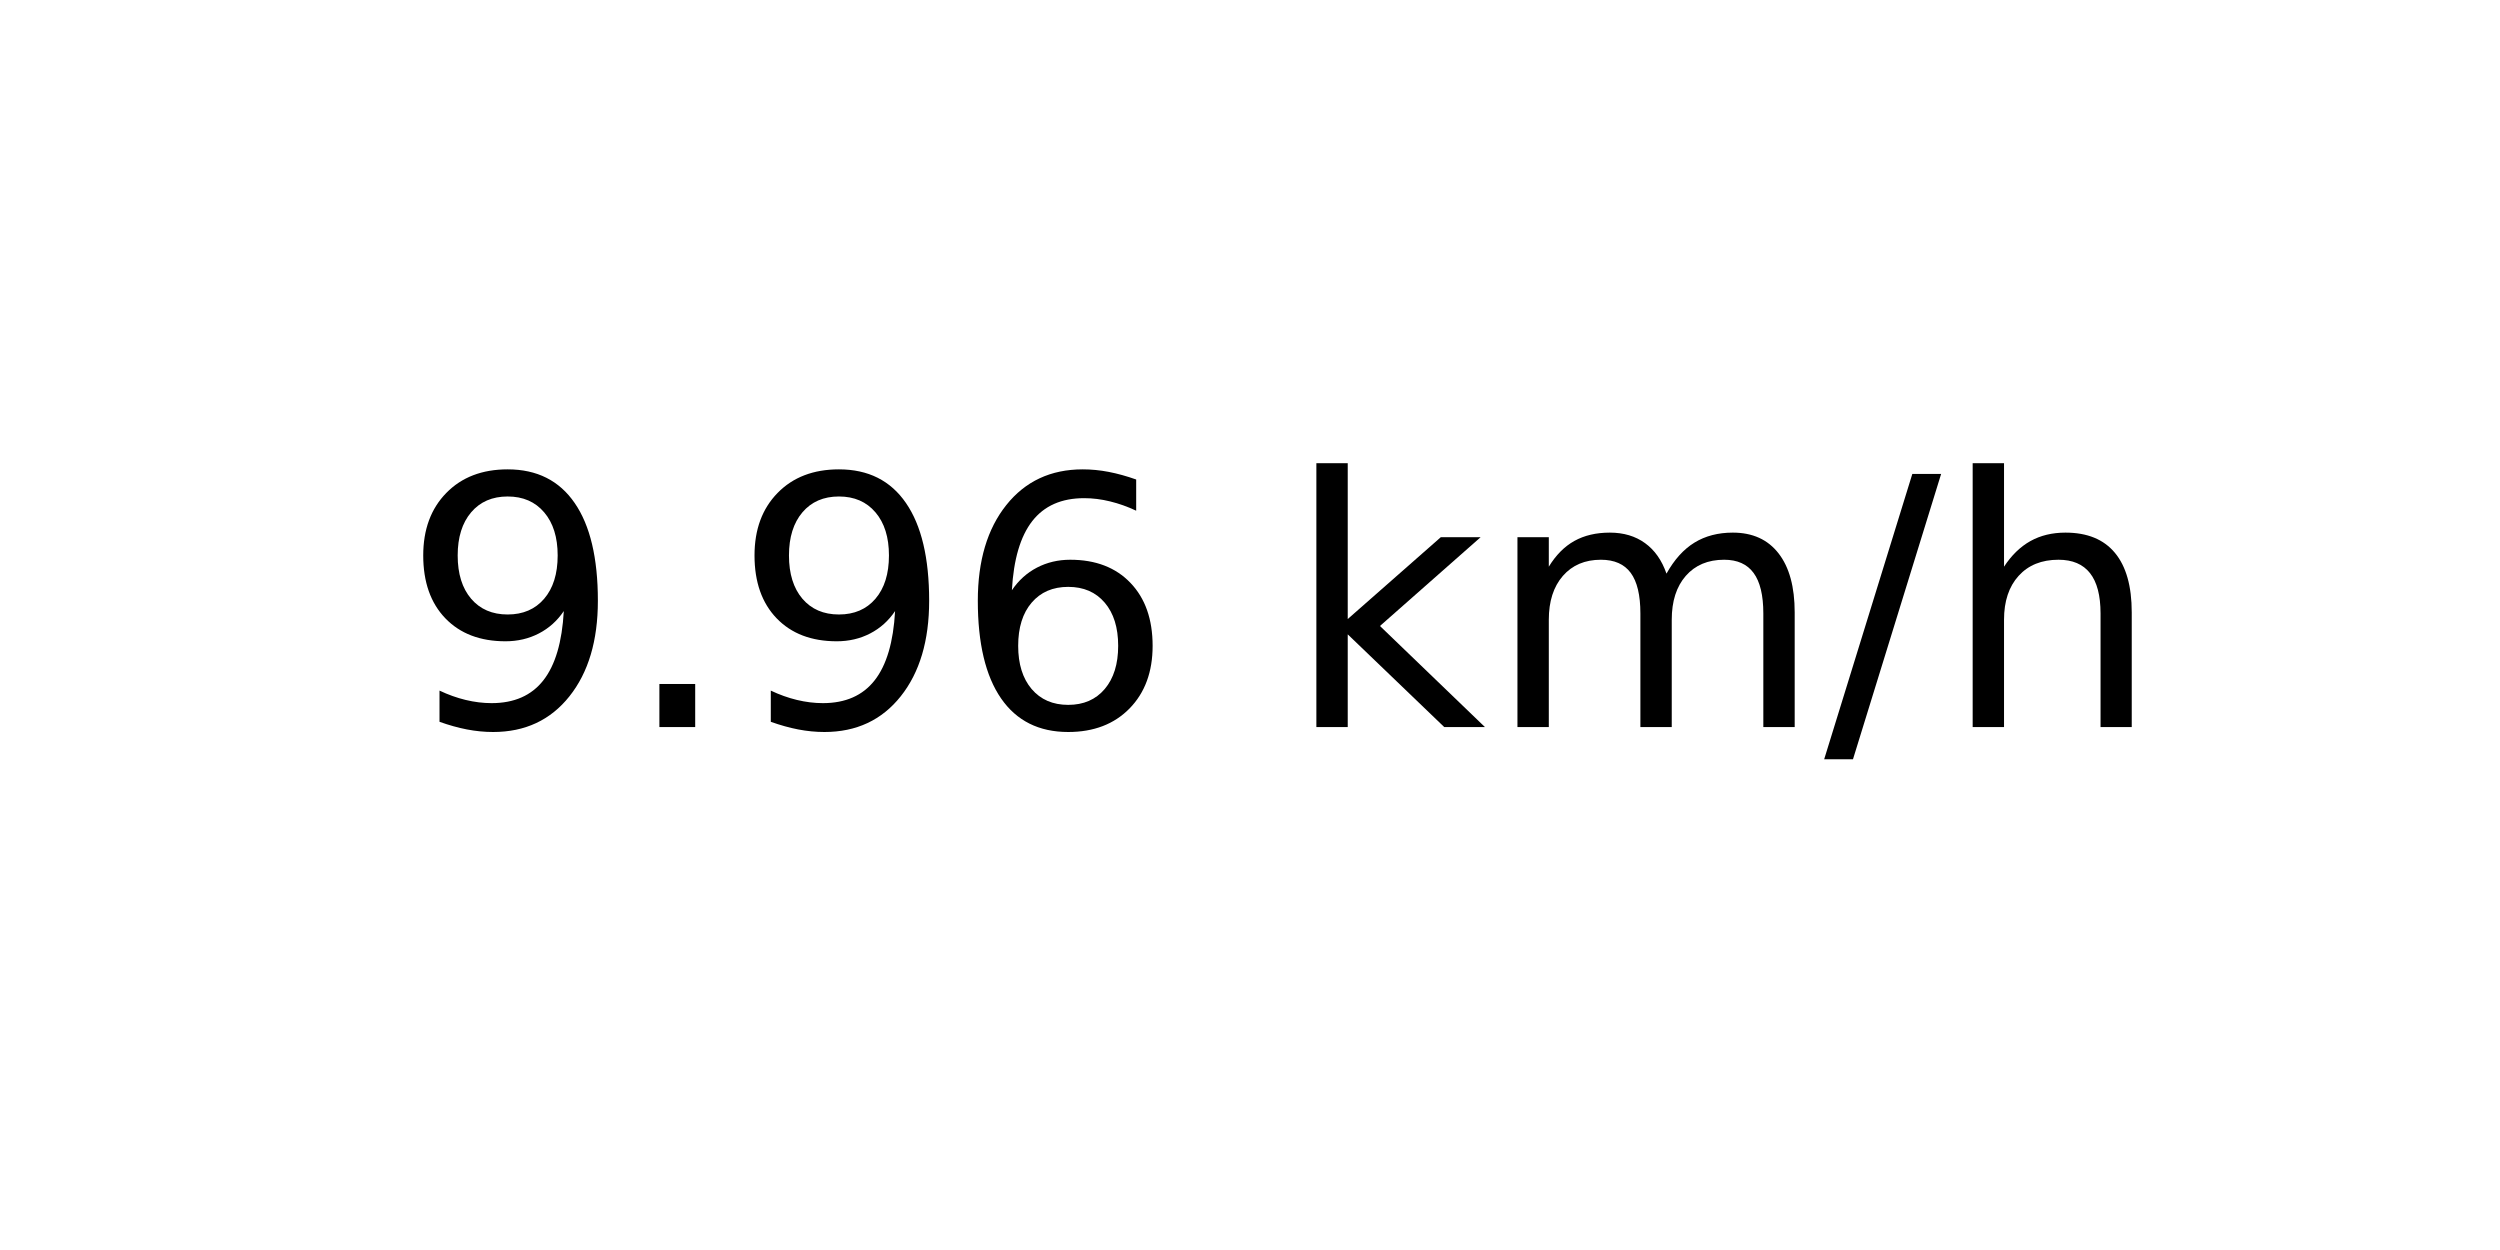
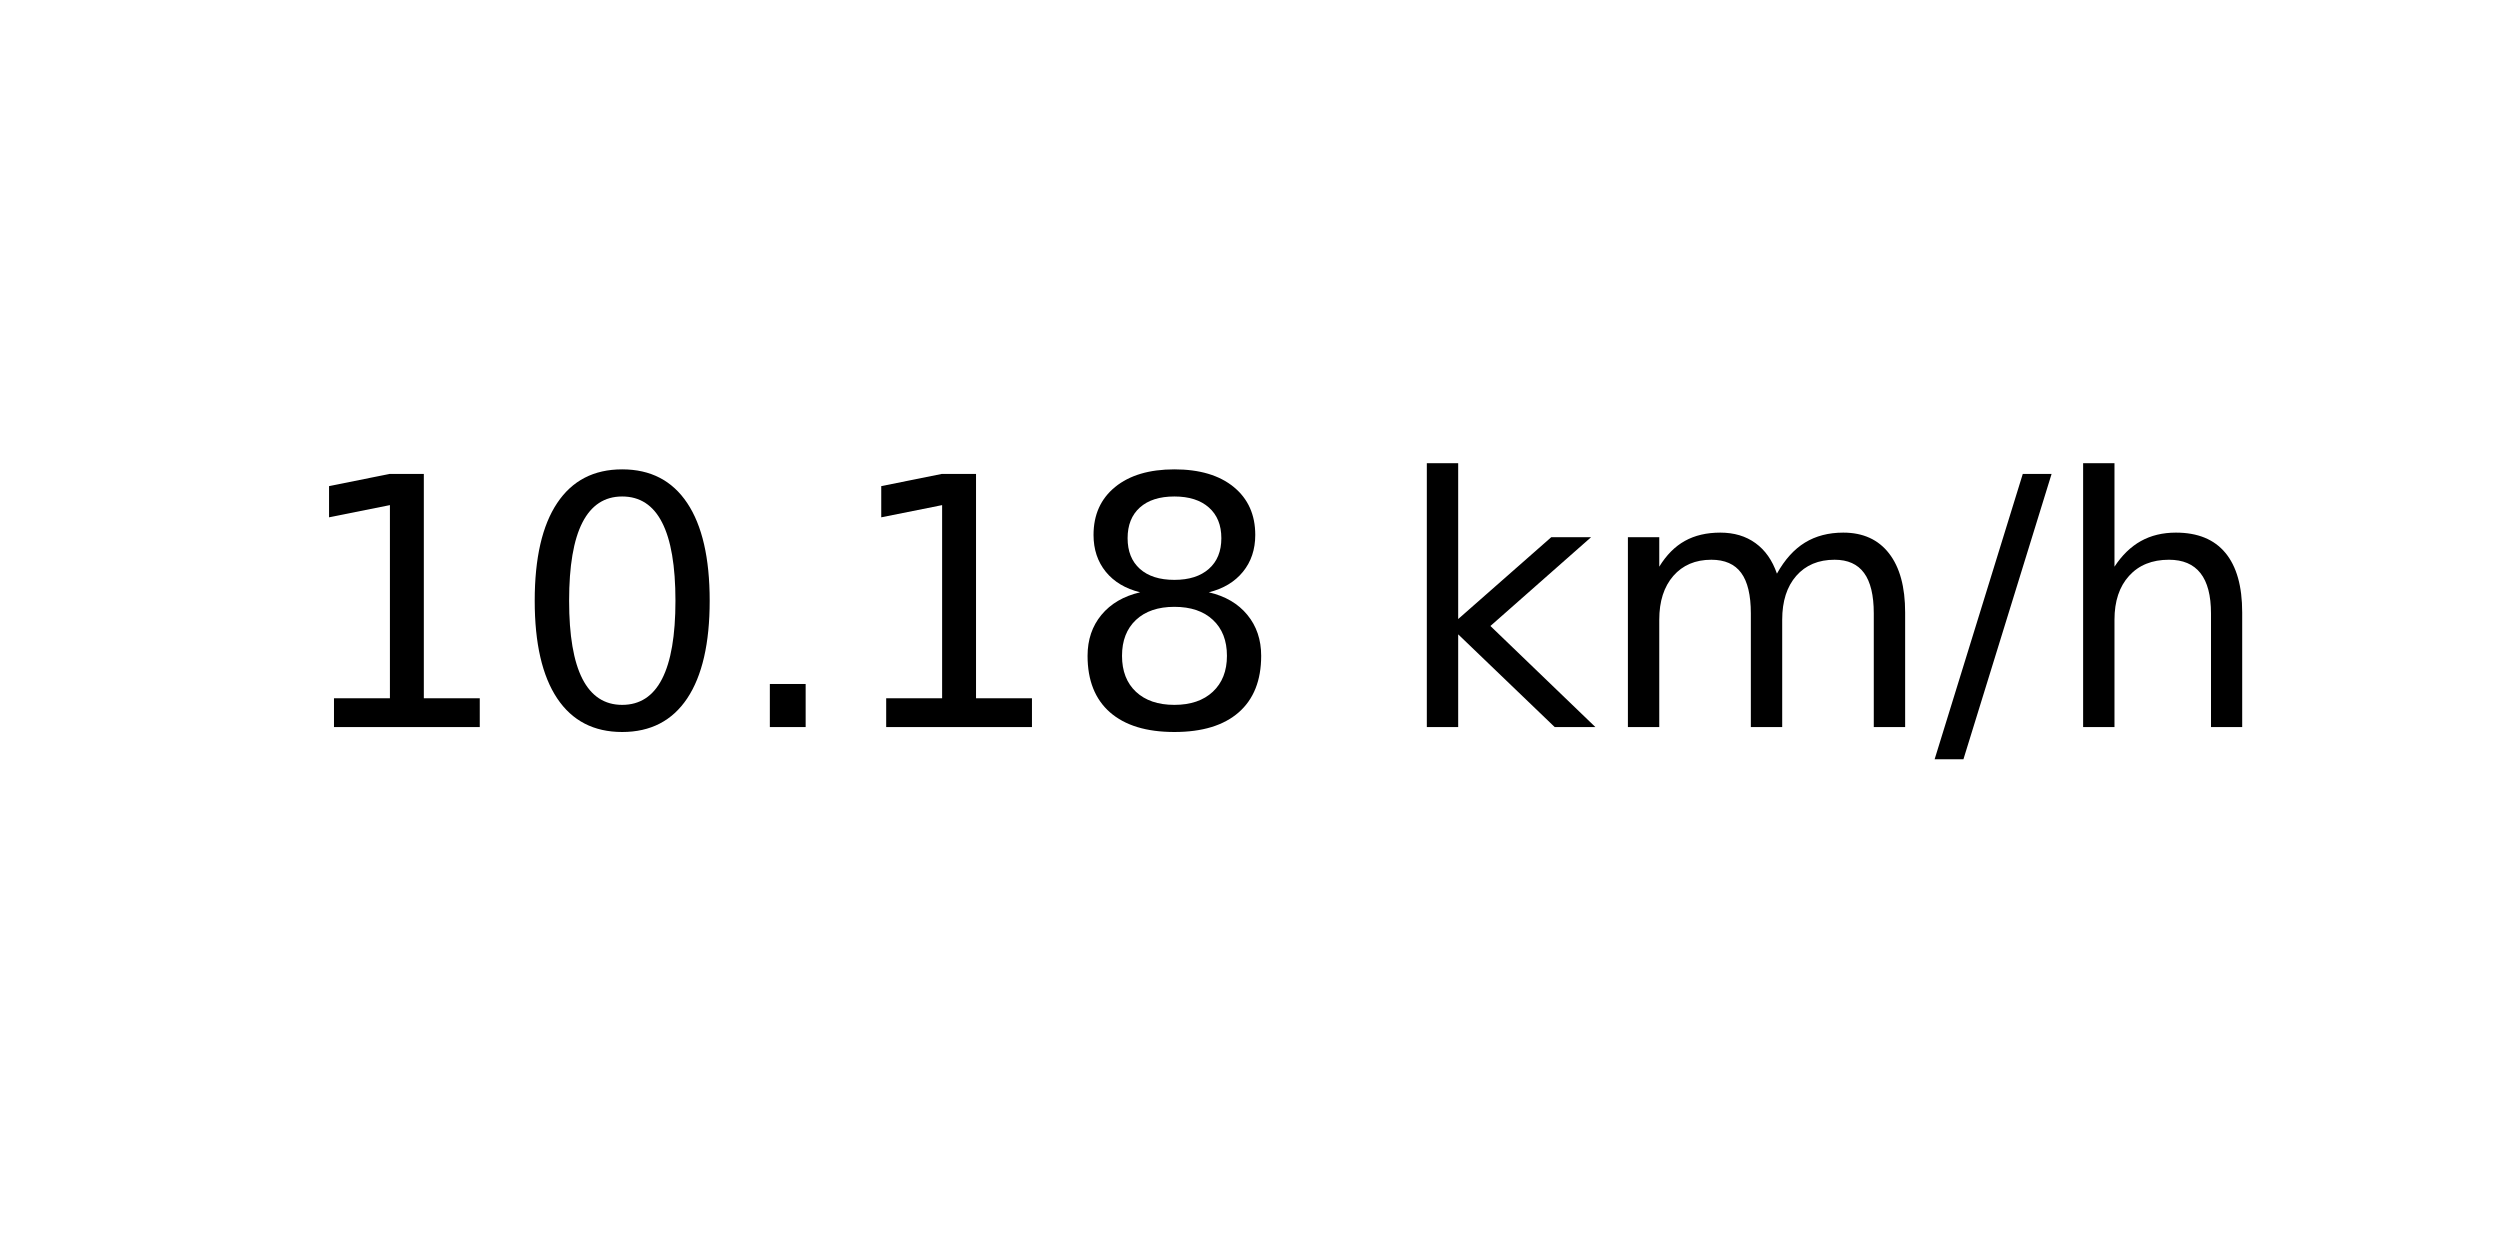
<svg xmlns="http://www.w3.org/2000/svg" xmlns:xlink="http://www.w3.org/1999/xlink" width="72pt" height="36pt" viewBox="0 0 72 36" version="1.1">
  <defs>
    <style type="text/css">*{stroke-linejoin: round; stroke-linecap: butt}</style>
  </defs>
  <g id="figure_1">
    <g id="axes_1">
      <g id="text_1">
-         <g transform="translate(11.55937 20.93937) scale(0.1 -0.1)">
+         <g transform="translate(8.378125 20.93937) scale(0.1 -0.1)">
          <defs>
-             <path id="DejaVuSans-39" d="M 703 97  L 703 672  Q 941 559 1184 500  Q 1428 441 1663 441  Q 2288 441 2617 861  Q 2947 1281 2994 2138  Q 2813 1869 2534 1725  Q 2256 1581 1919 1581  Q 1219 1581 811 2004  Q 403 2428 403 3163  Q 403 3881 828 4315  Q 1253 4750 1959 4750  Q 2769 4750 3195 4129  Q 3622 3509 3622 2328  Q 3622 1225 3098 567  Q 2575 -91 1691 -91  Q 1453 -91 1209 -44  Q 966 3 703 97  z M 1959 2075  Q 2384 2075 2632 2365  Q 2881 2656 2881 3163  Q 2881 3666 2632 3958  Q 2384 4250 1959 4250  Q 1534 4250 1286 3958  Q 1038 3666 1038 3163  Q 1038 2656 1286 2365  Q 1534 2075 1959 2075  z " transform="scale(0.015625)" />
+             <path id="DejaVuSans-31" d="M 794 531  L 1825 531  L 1825 4091  L 703 3866  L 703 4441  L 1819 4666  L 2450 4666  L 2450 531  L 3481 531  L 3481 0  L 794 0  L 794 531  z " transform="scale(0.015625)" />
+             <path id="DejaVuSans-30" d="M 2034 4250  Q 1547 4250 1301 3770  Q 1056 3291 1056 2328  Q 1056 1369 1301 889  Q 1547 409 2034 409  Q 2525 409 2770 889  Q 3016 1369 3016 2328  Q 3016 3291 2770 3770  Q 2525 4250 2034 4250  z M 2034 4750  Q 2819 4750 3233 4129  Q 3647 3509 3647 2328  Q 3647 1150 3233 529  Q 2819 -91 2034 -91  Q 1250 -91 836 529  Q 422 1150 422 2328  Q 422 3509 836 4129  Q 1250 4750 2034 4750  z " transform="scale(0.015625)" />
            <path id="DejaVuSans-2e" d="M 684 794  L 1344 794  L 1344 0  L 684 0  L 684 794  z " transform="scale(0.015625)" />
-             <path id="DejaVuSans-36" d="M 2113 2584  Q 1688 2584 1439 2293  Q 1191 2003 1191 1497  Q 1191 994 1439 701  Q 1688 409 2113 409  Q 2538 409 2786 701  Q 3034 994 3034 1497  Q 3034 2003 2786 2293  Q 2538 2584 2113 2584  z M 3366 4563  L 3366 3988  Q 3128 4100 2886 4159  Q 2644 4219 2406 4219  Q 1781 4219 1451 3797  Q 1122 3375 1075 2522  Q 1259 2794 1537 2939  Q 1816 3084 2150 3084  Q 2853 3084 3261 2657  Q 3669 2231 3669 1497  Q 3669 778 3244 343  Q 2819 -91 2113 -91  Q 1303 -91 875 529  Q 447 1150 447 2328  Q 447 3434 972 4092  Q 1497 4750 2381 4750  Q 2619 4750 2861 4703  Q 3103 4656 3366 4563  z " transform="scale(0.015625)" />
+             <path id="DejaVuSans-38" d="M 2034 2216  Q 1584 2216 1326 1975  Q 1069 1734 1069 1313  Q 1069 891 1326 650  Q 1584 409 2034 409  Q 2484 409 2743 651  Q 3003 894 3003 1313  Q 3003 1734 2745 1975  Q 2488 2216 2034 2216  z M 1403 2484  Q 997 2584 770 2862  Q 544 3141 544 3541  Q 544 4100 942 4425  Q 1341 4750 2034 4750  Q 2731 4750 3128 4425  Q 3525 4100 3525 3541  Q 3525 3141 3298 2862  Q 3072 2584 2669 2484  Q 3125 2378 3379 2068  Q 3634 1759 3634 1313  Q 3634 634 3220 271  Q 2806 -91 2034 -91  Q 1263 -91 848 271  Q 434 634 434 1313  Q 434 1759 690 2068  Q 947 2378 1403 2484  z M 1172 3481  Q 1172 3119 1398 2916  Q 1625 2713 2034 2713  Q 2441 2713 2670 2916  Q 2900 3119 2900 3481  Q 2900 3844 2670 4047  Q 2441 4250 2034 4250  Q 1625 4250 1398 4047  Q 1172 3844 1172 3481  z " transform="scale(0.015625)" />
            <path id="DejaVuSans-20" transform="scale(0.015625)" />
            <path id="DejaVuSans-6b" d="M 581 4863  L 1159 4863  L 1159 1991  L 2875 3500  L 3609 3500  L 1753 1863  L 3688 0  L 2938 0  L 1159 1709  L 1159 0  L 581 0  L 581 4863  z " transform="scale(0.015625)" />
            <path id="DejaVuSans-6d" d="M 3328 2828  Q 3544 3216 3844 3400  Q 4144 3584 4550 3584  Q 5097 3584 5394 3201  Q 5691 2819 5691 2113  L 5691 0  L 5113 0  L 5113 2094  Q 5113 2597 4934 2840  Q 4756 3084 4391 3084  Q 3944 3084 3684 2787  Q 3425 2491 3425 1978  L 3425 0  L 2847 0  L 2847 2094  Q 2847 2600 2669 2842  Q 2491 3084 2119 3084  Q 1678 3084 1418 2786  Q 1159 2488 1159 1978  L 1159 0  L 581 0  L 581 3500  L 1159 3500  L 1159 2956  Q 1356 3278 1631 3431  Q 1906 3584 2284 3584  Q 2666 3584 2933 3390  Q 3200 3197 3328 2828  z " transform="scale(0.015625)" />
            <path id="DejaVuSans-2f" d="M 1625 4666  L 2156 4666  L 531 -594  L 0 -594  L 1625 4666  z " transform="scale(0.015625)" />
            <path id="DejaVuSans-68" d="M 3513 2113  L 3513 0  L 2938 0  L 2938 2094  Q 2938 2591 2744 2837  Q 2550 3084 2163 3084  Q 1697 3084 1428 2787  Q 1159 2491 1159 1978  L 1159 0  L 581 0  L 581 4863  L 1159 4863  L 1159 2956  Q 1366 3272 1645 3428  Q 1925 3584 2291 3584  Q 2894 3584 3203 3211  Q 3513 2838 3513 2113  z " transform="scale(0.015625)" />
          </defs>
-           <use xlink:href="#DejaVuSans-39" />
-           <use xlink:href="#DejaVuSans-2e" x="63.623" />
-           <use xlink:href="#DejaVuSans-39" x="95.41" />
-           <use xlink:href="#DejaVuSans-36" x="159.033" />
-           <use xlink:href="#DejaVuSans-20" x="222.656" />
-           <use xlink:href="#DejaVuSans-6b" x="254.443" />
-           <use xlink:href="#DejaVuSans-6d" x="312.354" />
-           <use xlink:href="#DejaVuSans-2f" x="409.766" />
-           <use xlink:href="#DejaVuSans-68" x="443.457" />
+           <use xlink:href="#DejaVuSans-31" />
+           <use xlink:href="#DejaVuSans-30" x="63.623" />
+           <use xlink:href="#DejaVuSans-2e" x="127.246" />
+           <use xlink:href="#DejaVuSans-31" x="159.033" />
+           <use xlink:href="#DejaVuSans-38" x="222.656" />
+           <use xlink:href="#DejaVuSans-20" x="286.279" />
+           <use xlink:href="#DejaVuSans-6b" x="318.066" />
+           <use xlink:href="#DejaVuSans-6d" x="375.977" />
+           <use xlink:href="#DejaVuSans-2f" x="473.389" />
+           <use xlink:href="#DejaVuSans-68" x="507.08" />
        </g>
      </g>
    </g>
  </g>
</svg>
